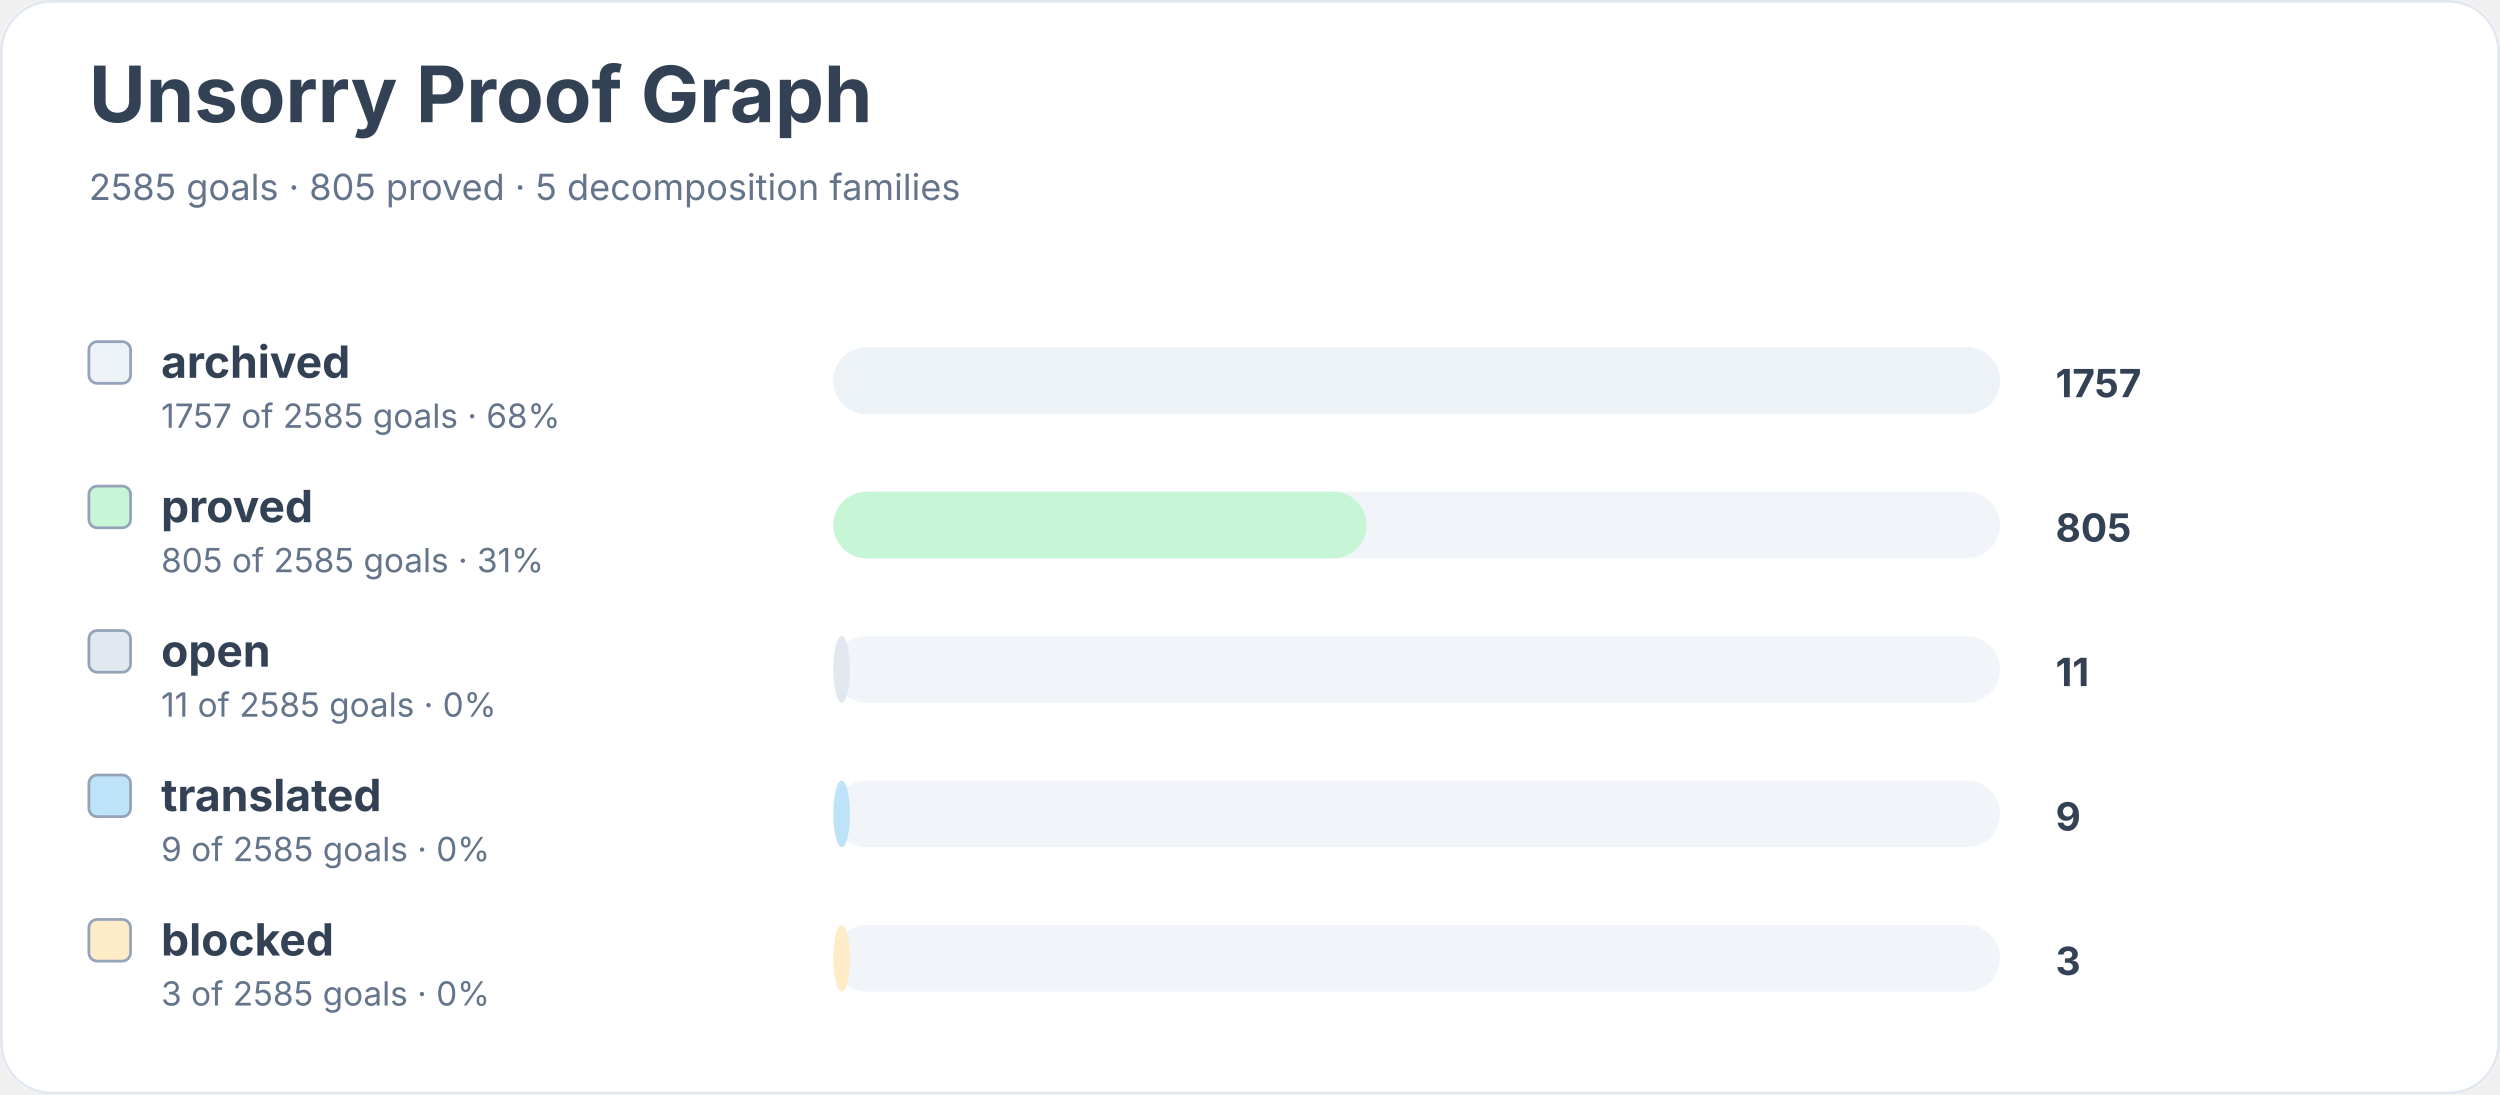
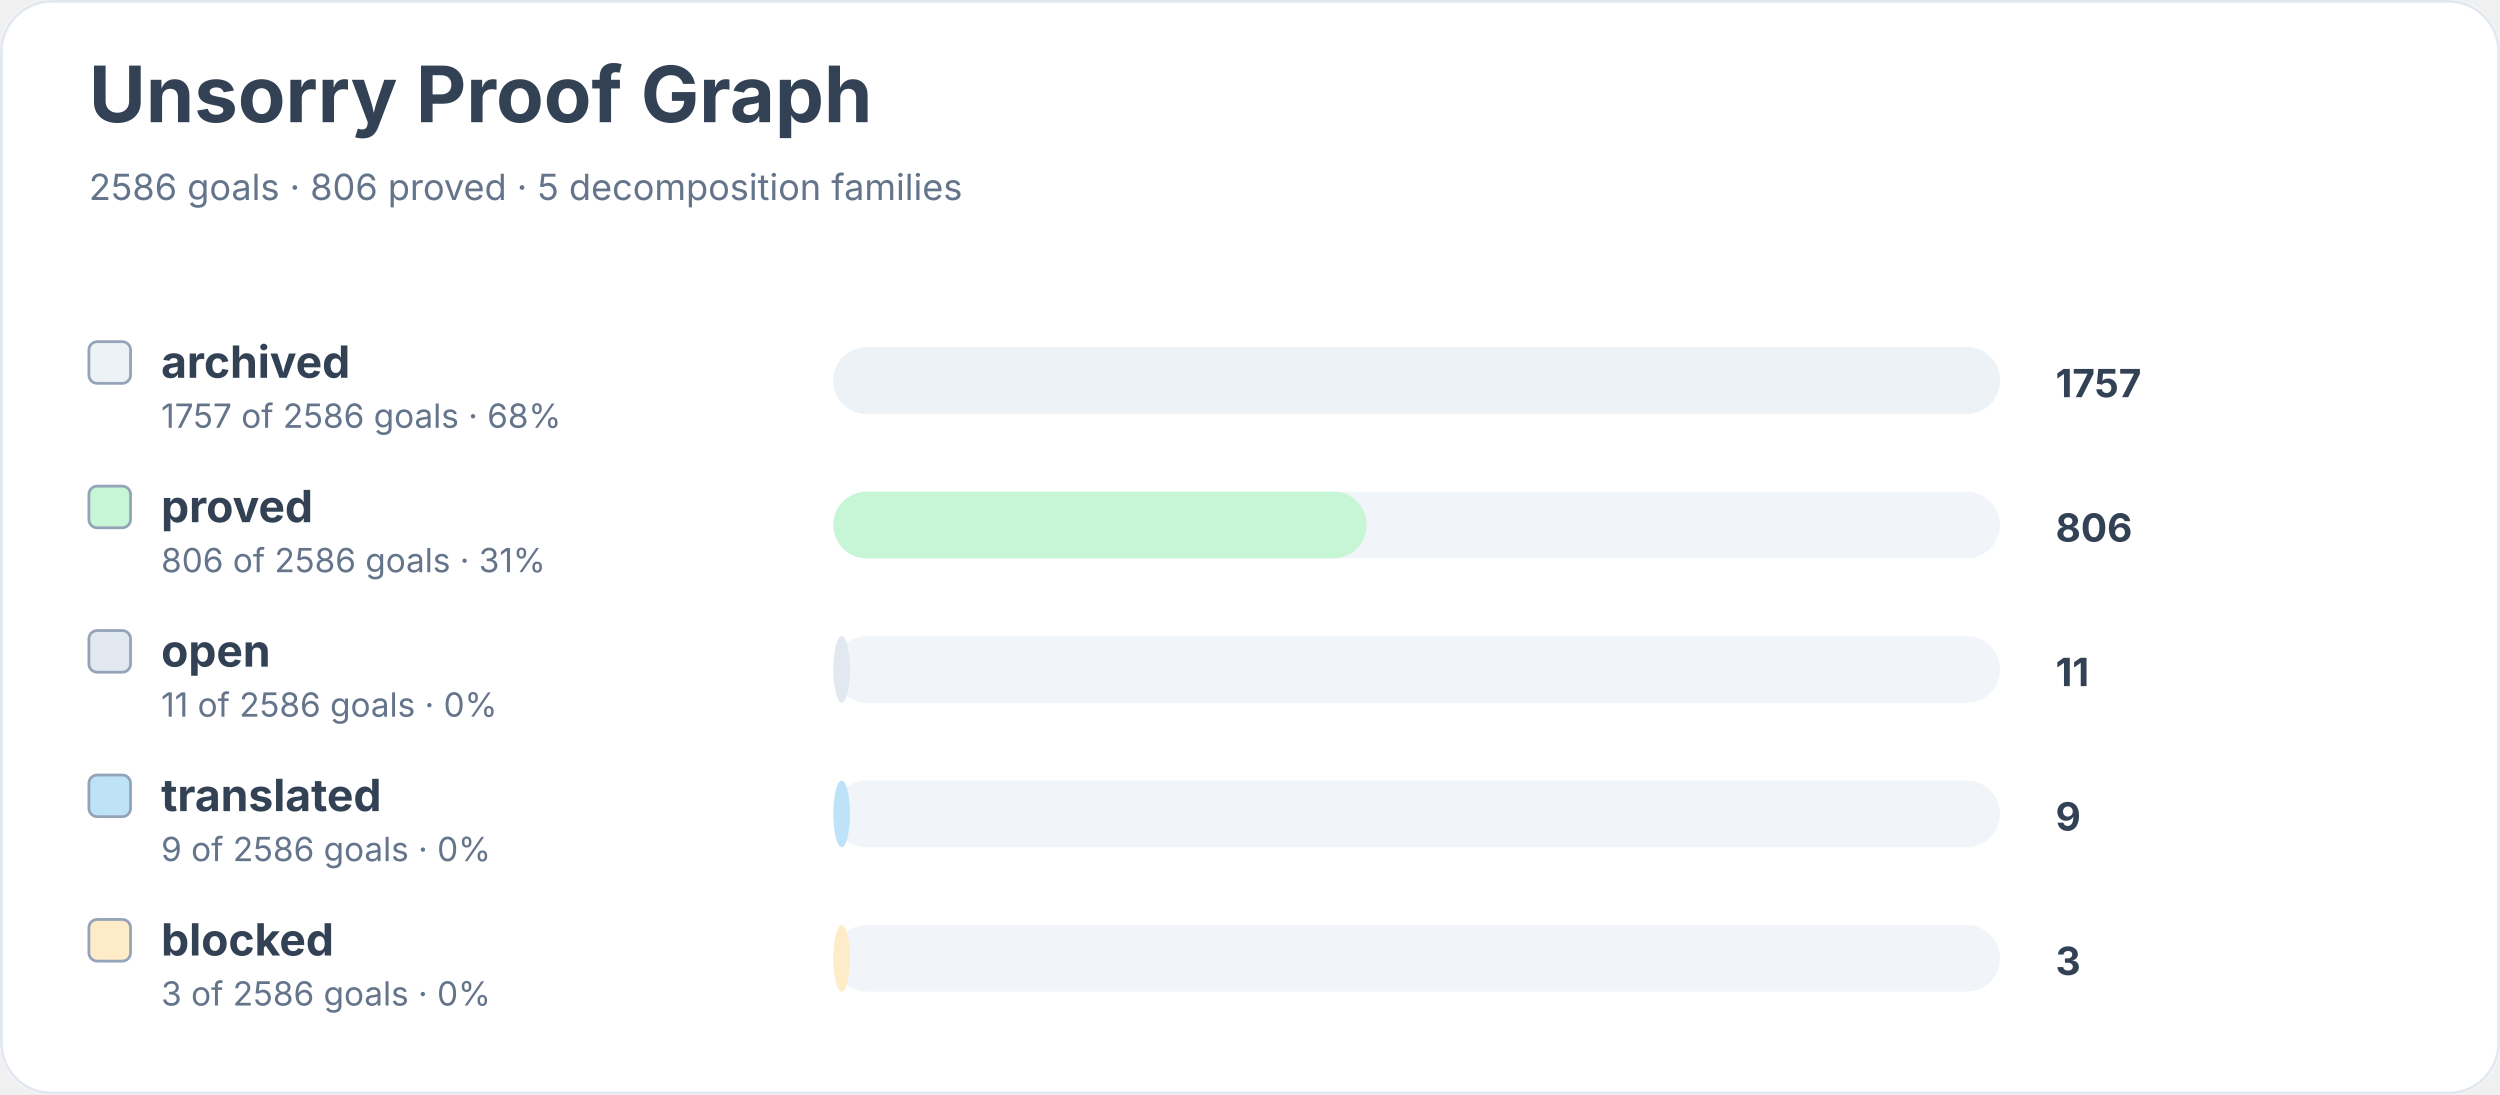
<svg xmlns="http://www.w3.org/2000/svg" width="900" height="394" viewBox="0 0 900 394" role="img" aria-labelledby="title desc">
  <rect width="900" height="100%" rx="18" fill="#ffffff" />
  <rect x="0.5" y="0.5" width="899" height="393" rx="18" fill="none" stroke="#e2e8f0" />
  <text x="32" y="44" font-family="Inter, system-ui, sans-serif" font-size="28" font-weight="700" fill="#334155">Unsorry Proof Graph</text>
-   <text x="32" y="72" font-family="Inter, system-ui, sans-serif" font-size="13" fill="#64748b">2585 goals · 805 proved · 5 decomposition families</text>
+   <text x="32" y="72" font-family="Inter, system-ui, sans-serif" font-size="13" fill="#64748b">2586 goals · 806 proved · 5 decomposition families</text>
  <rect x="32" y="123" width="15" height="15" rx="3" fill="#edf2f7" stroke="#94a3b8" />
  <text x="58" y="136" font-family="Inter, system-ui, sans-serif" font-size="16" font-weight="650" fill="#334155">archived</text>
-   <text x="58" y="154" font-family="Inter, system-ui, sans-serif" font-size="12" fill="#64748b">1757 of 2585 goals · 68%</text>
+   <text x="58" y="154" font-family="Inter, system-ui, sans-serif" font-size="12" fill="#64748b">1757 of 2586 goals · 68%</text>
  <rect x="300" y="125" width="420" height="24" rx="12" fill="#f1f5f9" />
  <rect x="300" y="125" width="420" height="24" rx="12" fill="#edf2f7" />
  <text x="740" y="143" font-family="Inter, system-ui, sans-serif" font-size="14" font-weight="700" fill="#334155">1757</text>
  <rect x="32" y="175" width="15" height="15" rx="3" fill="#c6f6d5" stroke="#94a3b8" />
  <text x="58" y="188" font-family="Inter, system-ui, sans-serif" font-size="16" font-weight="650" fill="#334155">proved</text>
-   <text x="58" y="206" font-family="Inter, system-ui, sans-serif" font-size="12" fill="#64748b">805 of 2585 goals · 31%</text>
+   <text x="58" y="206" font-family="Inter, system-ui, sans-serif" font-size="12" fill="#64748b">806 of 2586 goals · 31%</text>
  <rect x="300" y="177" width="420" height="24" rx="12" fill="#f1f5f9" />
  <rect x="300" y="177" width="192" height="24" rx="12" fill="#c6f6d5" />
-   <text x="740" y="195" font-family="Inter, system-ui, sans-serif" font-size="14" font-weight="700" fill="#334155">805</text>
+   <text x="740" y="195" font-family="Inter, system-ui, sans-serif" font-size="14" font-weight="700" fill="#334155">806</text>
  <rect x="32" y="227" width="15" height="15" rx="3" fill="#e2e8f0" stroke="#94a3b8" />
  <text x="58" y="240" font-family="Inter, system-ui, sans-serif" font-size="16" font-weight="650" fill="#334155">open</text>
-   <text x="58" y="258" font-family="Inter, system-ui, sans-serif" font-size="12" fill="#64748b">11 of 2585 goals · 0%</text>
+   <text x="58" y="258" font-family="Inter, system-ui, sans-serif" font-size="12" fill="#64748b">11 of 2586 goals · 0%</text>
  <rect x="300" y="229" width="420" height="24" rx="12" fill="#f1f5f9" />
  <rect x="300" y="229" width="6" height="24" rx="12" fill="#e2e8f0" />
  <text x="740" y="247" font-family="Inter, system-ui, sans-serif" font-size="14" font-weight="700" fill="#334155">11</text>
  <rect x="32" y="279" width="15" height="15" rx="3" fill="#bee3f8" stroke="#94a3b8" />
  <text x="58" y="292" font-family="Inter, system-ui, sans-serif" font-size="16" font-weight="650" fill="#334155">translated</text>
-   <text x="58" y="310" font-family="Inter, system-ui, sans-serif" font-size="12" fill="#64748b">9 of 2585 goals · 0%</text>
+   <text x="58" y="310" font-family="Inter, system-ui, sans-serif" font-size="12" fill="#64748b">9 of 2586 goals · 0%</text>
  <rect x="300" y="281" width="420" height="24" rx="12" fill="#f1f5f9" />
  <rect x="300" y="281" width="6" height="24" rx="12" fill="#bee3f8" />
  <text x="740" y="299" font-family="Inter, system-ui, sans-serif" font-size="14" font-weight="700" fill="#334155">9</text>
  <rect x="32" y="331" width="15" height="15" rx="3" fill="#feebc8" stroke="#94a3b8" />
  <text x="58" y="344" font-family="Inter, system-ui, sans-serif" font-size="16" font-weight="650" fill="#334155">blocked</text>
-   <text x="58" y="362" font-family="Inter, system-ui, sans-serif" font-size="12" fill="#64748b">3 of 2585 goals · 0%</text>
+   <text x="58" y="362" font-family="Inter, system-ui, sans-serif" font-size="12" fill="#64748b">3 of 2586 goals · 0%</text>
  <rect x="300" y="333" width="420" height="24" rx="12" fill="#f1f5f9" />
  <rect x="300" y="333" width="6" height="24" rx="12" fill="#feebc8" />
  <text x="740" y="351" font-family="Inter, system-ui, sans-serif" font-size="14" font-weight="700" fill="#334155">3</text>
</svg>
